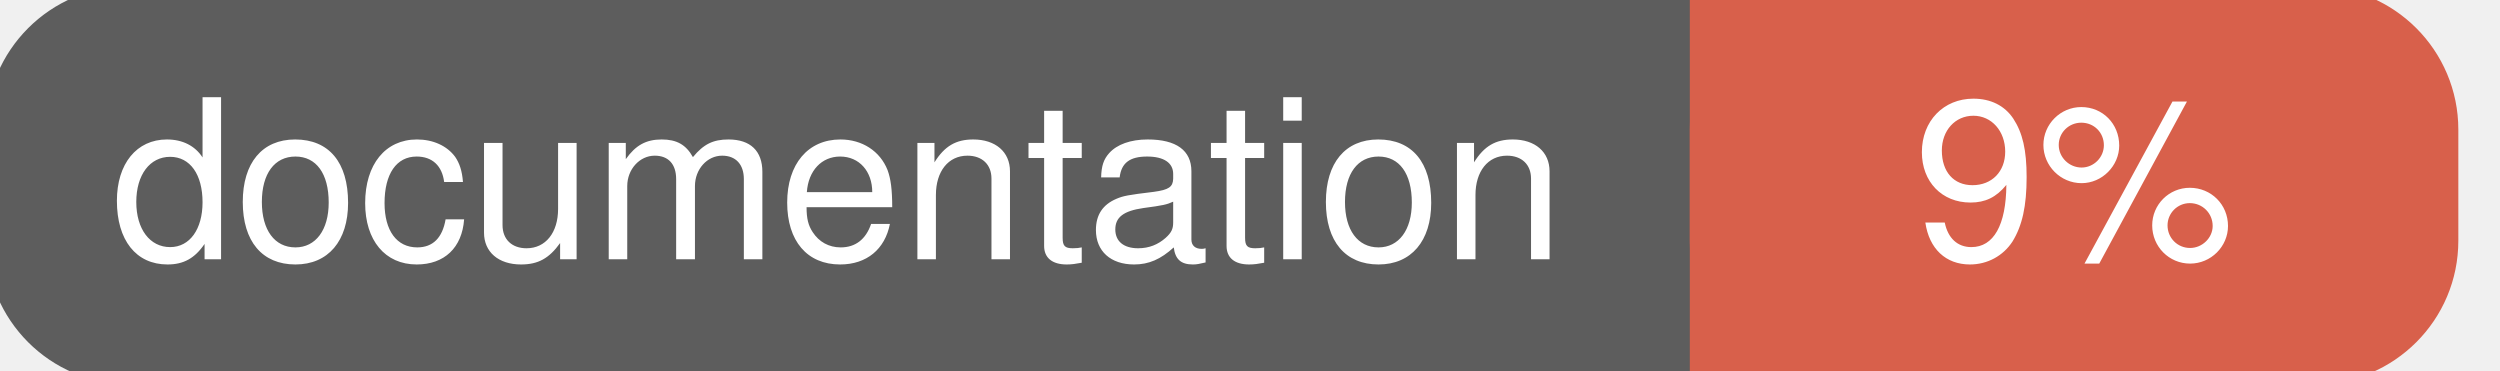
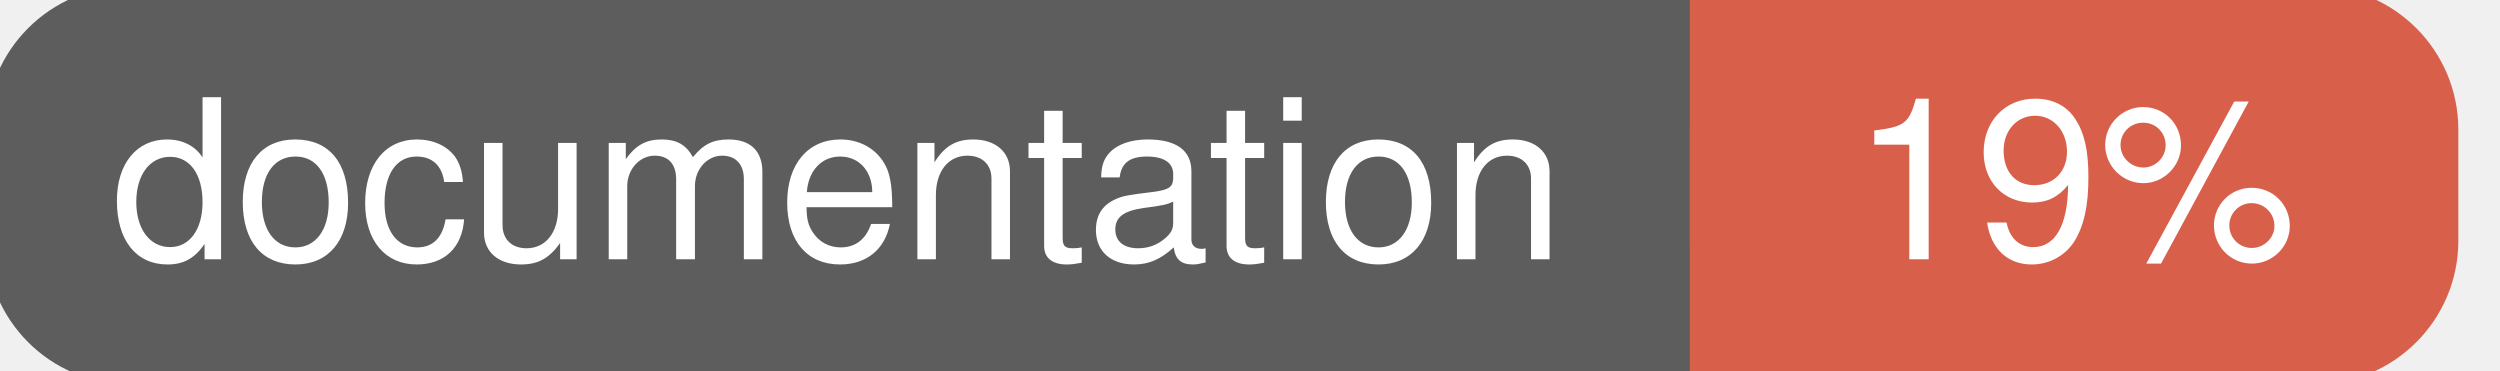
<svg xmlns="http://www.w3.org/2000/svg" width="135" height="20">
  <g>
    <rect id="svg_1" height="20" width="130" y="0" x="0" stroke-width="1.5" stroke="#5d5d5d" fill="#5d5d5d" rx="7" ry="7" />
    <rect id="svg_2" height="20" width="40" y="0" x="92" stroke-width="1.5" stroke="#d8604b" fill="#d8604b" rx="7" ry="7" />
    <rect id="svg_3" height="20" width="22" y="0" x="92" stroke-width="1.5" stroke="#d8604b" fill="#d8604b" />
    <text xml:space="preserve" text-anchor="start" font-family="Helvetica, Arial, sans-serif" font-size="12" id="svg_4" y="14" x="6" stroke-width="0" stroke="#5d5d5d" fill="#ffffff">documentation</text>
-     <text xml:space="preserve" text-anchor="middle" font-family="Helvetica, Arial, sans-serif" font-size="12" id="svg_5" y="14" x="112" stroke-width="0" stroke="#5d5d5d" fill="#ffffff" style="text-anchor: middle">9%</text>
+     <text xml:space="preserve" text-anchor="middle" font-family="Helvetica, Arial, sans-serif" font-size="12" id="svg_5" y="14" x="112" stroke-width="0" stroke="#5d5d5d" fill="#ffffff" style="text-anchor: middle">19%</text>
  </g>
</svg>
